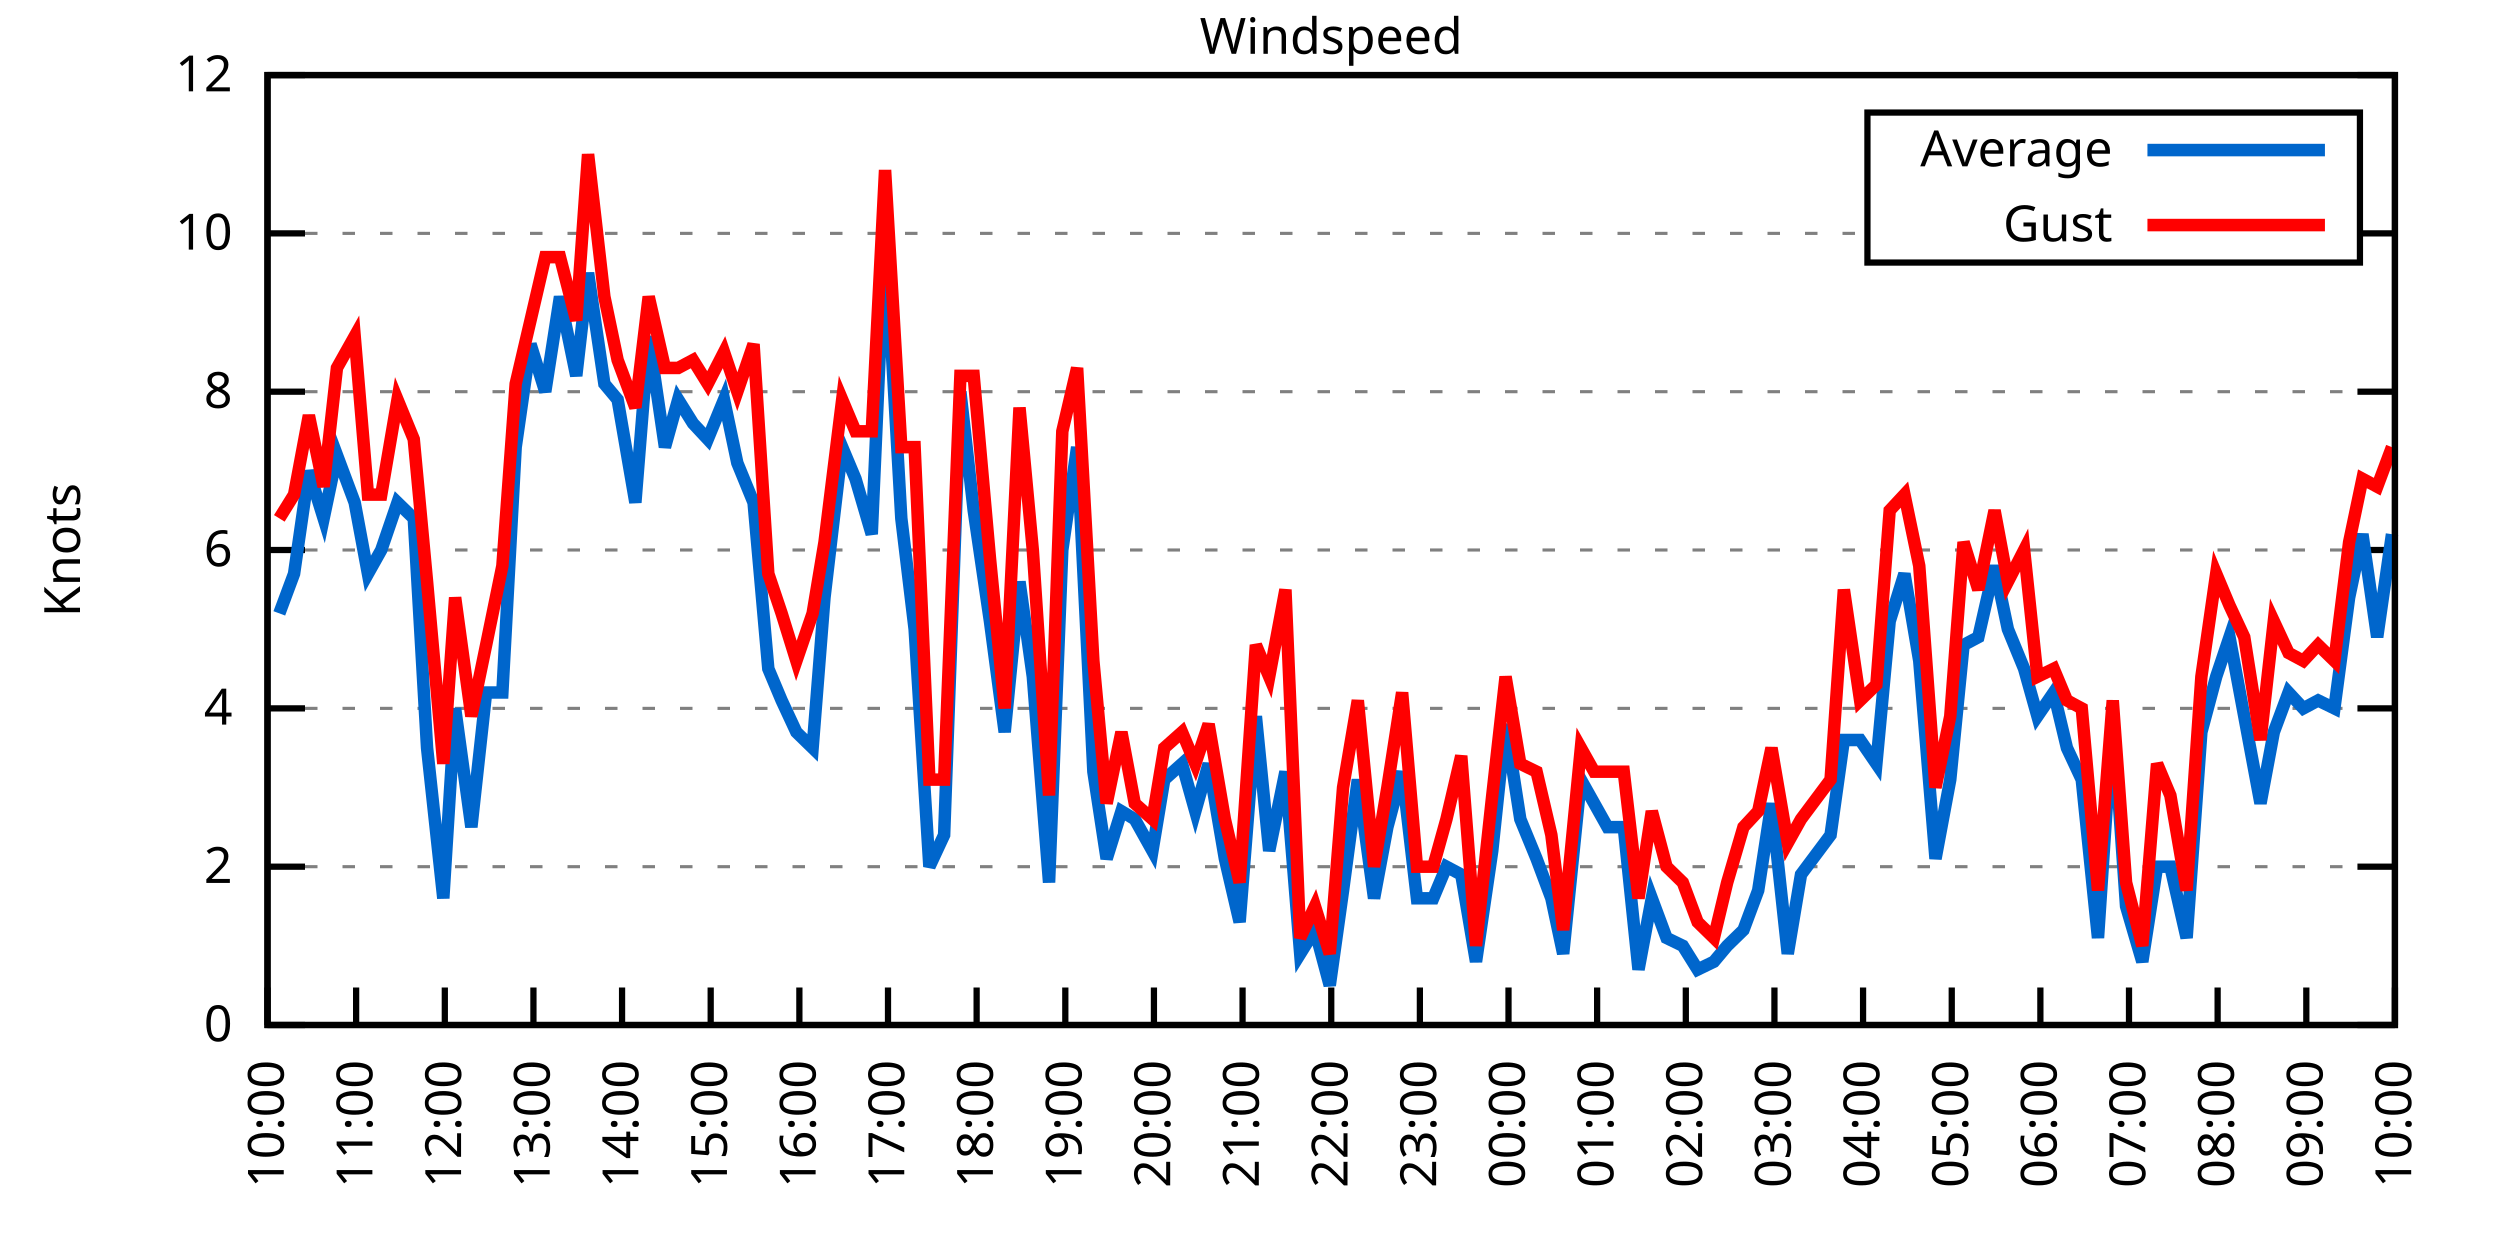
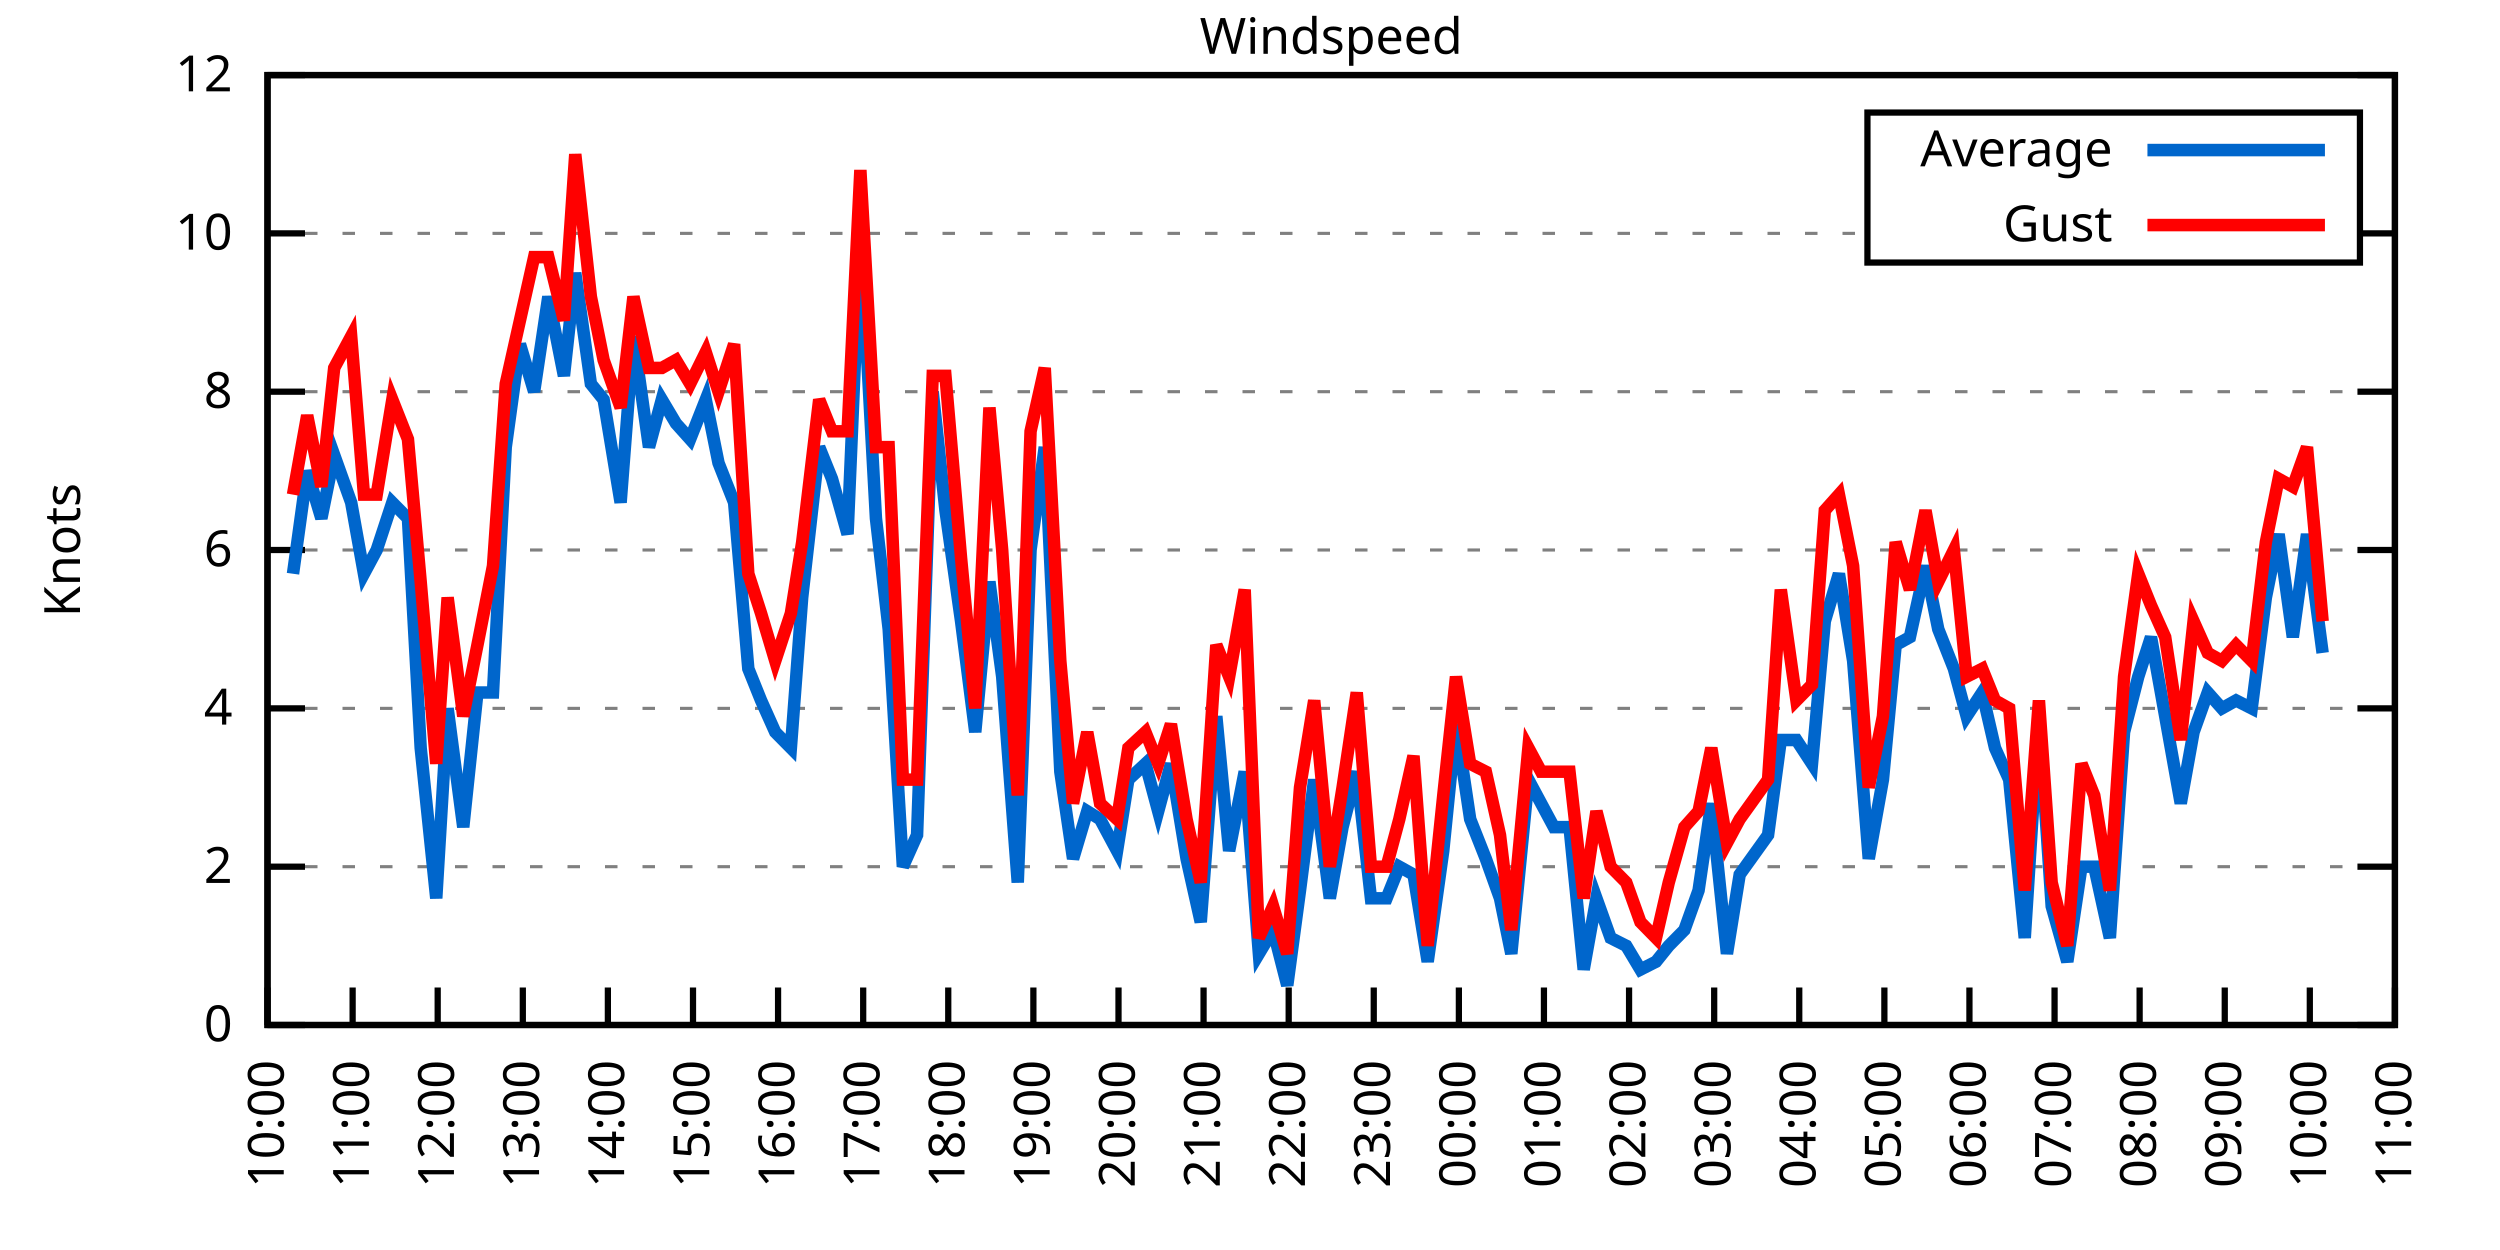
<svg xmlns="http://www.w3.org/2000/svg" xmlns:xlink="http://www.w3.org/1999/xlink" width="400" height="200" viewBox="0 0 400 200">
  <g id="gnuplot_canvas">
    <rect x="0" y="0" width="400" height="200" fill="none" />
    <defs>
      <circle id="gpDot" r="0.5" stroke-width="0.5" stroke="currentColor" />
      <path id="gpPt0" stroke-width="0.333" stroke="currentColor" d="M-1,0 h2 M0,-1 v2" />
      <path id="gpPt1" stroke-width="0.333" stroke="currentColor" d="M-1,-1 L1,1 M1,-1 L-1,1" />
      <path id="gpPt2" stroke-width="0.333" stroke="currentColor" d="M-1,0 L1,0 M0,-1 L0,1 M-1,-1 L1,1 M-1,1 L1,-1" />
      <rect id="gpPt3" stroke-width="0.333" stroke="currentColor" x="-1" y="-1" width="2" height="2" />
      <rect id="gpPt4" stroke-width="0.333" stroke="currentColor" fill="currentColor" x="-1" y="-1" width="2" height="2" />
      <circle id="gpPt5" stroke-width="0.333" stroke="currentColor" cx="0" cy="0" r="1" />
      <use xlink:href="#gpPt5" id="gpPt6" fill="currentColor" stroke="none" />
      <path id="gpPt7" stroke-width="0.333" stroke="currentColor" d="M0,-1.33 L-1.33,0.67 L1.33,0.67 z" />
      <use xlink:href="#gpPt7" id="gpPt8" fill="currentColor" stroke="none" />
      <use xlink:href="#gpPt7" id="gpPt9" stroke="currentColor" transform="rotate(180)" />
      <use xlink:href="#gpPt9" id="gpPt10" fill="currentColor" stroke="none" />
      <use xlink:href="#gpPt3" id="gpPt11" stroke="currentColor" transform="rotate(45)" />
      <use xlink:href="#gpPt11" id="gpPt12" fill="currentColor" stroke="none" />
      <path id="gpPt13" stroke-width="0.333" stroke="currentColor" d="M0,1.330 L1.265,0.411 L0.782,-1.067 L-0.782,-1.076 L-1.265,0.411 z" />
      <use xlink:href="#gpPt13" id="gpPt14" fill="currentColor" stroke="none" />
      <filter id="textbox" filterUnits="objectBoundingBox" x="0" y="0" height="1" width="1">
        <feFlood flood-color="white" flood-opacity="1" result="bgnd" />
        <feComposite in="SourceGraphic" in2="bgnd" operator="atop" />
      </filter>
      <filter id="greybox" filterUnits="objectBoundingBox" x="0" y="0" height="1" width="1">
        <feFlood flood-color="lightgrey" flood-opacity="1" result="grey" />
        <feComposite in="SourceGraphic" in2="grey" operator="atop" />
      </filter>
    </defs>
    <g fill="none" color="white" stroke="currentColor" stroke-width="1.00" stroke-linecap="butt" stroke-linejoin="miter">
</g>
    <g fill="none" color="black" stroke="currentColor" stroke-width="1.00" stroke-linecap="butt" stroke-linejoin="miter">
      <g stroke="none" shape-rendering="crispEdges">
        <polygon fill="rgb(255, 255, 255)" points="42.80,164.00 383.18,164.00 383.18,12.02 42.80,12.02 " />
      </g>
    </g>
    <g fill="none" color="black" stroke="currentColor" stroke-width="1.00" stroke-linecap="butt" stroke-linejoin="miter">
</g>
    <g fill="none" color="black" stroke="black" stroke-width="0.50" stroke-linecap="butt" stroke-linejoin="miter">
</g>
    <g fill="none" color="gray" stroke="currentColor" stroke-width="0.50" stroke-linecap="butt" stroke-linejoin="miter">
      <path stroke="gray" stroke-dasharray="2,4" class="gridline" d="M42.80,164.00 L383.19,164.00  " />
    </g>
    <g fill="none" color="gray" stroke="gray" stroke-width="1.00" stroke-linecap="butt" stroke-linejoin="miter">
</g>
    <g fill="none" color="black" stroke="currentColor" stroke-width="1.00" stroke-linecap="butt" stroke-linejoin="miter">
      <path stroke="black" d="M42.80,164.00 L48.80,164.00 M383.19,164.00 L377.19,164.00  " />
      <g transform="translate(37.20,166.60)" stroke="none" fill="black" font-family="Sans" font-size="8.00" text-anchor="end">
        <text>
          <tspan font-family="Sans"> 0</tspan>
        </text>
      </g>
    </g>
    <g fill="none" color="black" stroke="currentColor" stroke-width="1.00" stroke-linecap="butt" stroke-linejoin="miter">
</g>
    <g fill="none" color="black" stroke="black" stroke-width="0.50" stroke-linecap="butt" stroke-linejoin="miter">
</g>
    <g fill="none" color="gray" stroke="currentColor" stroke-width="0.50" stroke-linecap="butt" stroke-linejoin="miter">
      <path stroke="gray" stroke-dasharray="2,4" class="gridline" d="M42.80,138.67 L383.19,138.67  " />
    </g>
    <g fill="none" color="gray" stroke="gray" stroke-width="1.00" stroke-linecap="butt" stroke-linejoin="miter">
</g>
    <g fill="none" color="black" stroke="currentColor" stroke-width="1.00" stroke-linecap="butt" stroke-linejoin="miter">
      <path stroke="black" d="M42.80,138.67 L48.80,138.67 M383.19,138.67 L377.19,138.67  " />
      <g transform="translate(37.20,141.27)" stroke="none" fill="black" font-family="Sans" font-size="8.00" text-anchor="end">
        <text>
          <tspan font-family="Sans"> 2</tspan>
        </text>
      </g>
    </g>
    <g fill="none" color="black" stroke="currentColor" stroke-width="1.00" stroke-linecap="butt" stroke-linejoin="miter">
</g>
    <g fill="none" color="black" stroke="black" stroke-width="0.50" stroke-linecap="butt" stroke-linejoin="miter">
</g>
    <g fill="none" color="gray" stroke="currentColor" stroke-width="0.50" stroke-linecap="butt" stroke-linejoin="miter">
      <path stroke="gray" stroke-dasharray="2,4" class="gridline" d="M42.80,113.34 L383.19,113.34  " />
    </g>
    <g fill="none" color="gray" stroke="gray" stroke-width="1.00" stroke-linecap="butt" stroke-linejoin="miter">
</g>
    <g fill="none" color="black" stroke="currentColor" stroke-width="1.00" stroke-linecap="butt" stroke-linejoin="miter">
      <path stroke="black" d="M42.80,113.34 L48.80,113.34 M383.19,113.34 L377.19,113.34  " />
      <g transform="translate(37.20,115.94)" stroke="none" fill="black" font-family="Sans" font-size="8.00" text-anchor="end">
        <text>
          <tspan font-family="Sans"> 4</tspan>
        </text>
      </g>
    </g>
    <g fill="none" color="black" stroke="currentColor" stroke-width="1.00" stroke-linecap="butt" stroke-linejoin="miter">
</g>
    <g fill="none" color="black" stroke="black" stroke-width="0.50" stroke-linecap="butt" stroke-linejoin="miter">
</g>
    <g fill="none" color="gray" stroke="currentColor" stroke-width="0.50" stroke-linecap="butt" stroke-linejoin="miter">
      <path stroke="gray" stroke-dasharray="2,4" class="gridline" d="M42.80,88.00 L383.19,88.00  " />
    </g>
    <g fill="none" color="gray" stroke="gray" stroke-width="1.00" stroke-linecap="butt" stroke-linejoin="miter">
</g>
    <g fill="none" color="black" stroke="currentColor" stroke-width="1.00" stroke-linecap="butt" stroke-linejoin="miter">
      <path stroke="black" d="M42.80,88.00 L48.80,88.00 M383.19,88.00 L377.19,88.00  " />
      <g transform="translate(37.20,90.60)" stroke="none" fill="black" font-family="Sans" font-size="8.00" text-anchor="end">
        <text>
          <tspan font-family="Sans"> 6</tspan>
        </text>
      </g>
    </g>
    <g fill="none" color="black" stroke="currentColor" stroke-width="1.00" stroke-linecap="butt" stroke-linejoin="miter">
</g>
    <g fill="none" color="black" stroke="black" stroke-width="0.50" stroke-linecap="butt" stroke-linejoin="miter">
</g>
    <g fill="none" color="gray" stroke="currentColor" stroke-width="0.50" stroke-linecap="butt" stroke-linejoin="miter">
      <path stroke="gray" stroke-dasharray="2,4" class="gridline" d="M42.80,62.67 L383.19,62.67  " />
    </g>
    <g fill="none" color="gray" stroke="gray" stroke-width="1.00" stroke-linecap="butt" stroke-linejoin="miter">
</g>
    <g fill="none" color="black" stroke="currentColor" stroke-width="1.00" stroke-linecap="butt" stroke-linejoin="miter">
      <path stroke="black" d="M42.80,62.67 L48.80,62.67 M383.19,62.67 L377.19,62.67  " />
      <g transform="translate(37.20,65.27)" stroke="none" fill="black" font-family="Sans" font-size="8.00" text-anchor="end">
        <text>
          <tspan font-family="Sans"> 8</tspan>
        </text>
      </g>
    </g>
    <g fill="none" color="black" stroke="currentColor" stroke-width="1.00" stroke-linecap="butt" stroke-linejoin="miter">
</g>
    <g fill="none" color="black" stroke="black" stroke-width="0.50" stroke-linecap="butt" stroke-linejoin="miter">
</g>
    <g fill="none" color="gray" stroke="currentColor" stroke-width="0.50" stroke-linecap="butt" stroke-linejoin="miter">
      <path stroke="gray" stroke-dasharray="2,4" class="gridline" d="M42.80,37.34 L298.79,37.34 M377.59,37.34 L383.19,37.34  " />
    </g>
    <g fill="none" color="gray" stroke="gray" stroke-width="1.00" stroke-linecap="butt" stroke-linejoin="miter">
</g>
    <g fill="none" color="black" stroke="currentColor" stroke-width="1.00" stroke-linecap="butt" stroke-linejoin="miter">
      <path stroke="black" d="M42.80,37.34 L48.80,37.34 M383.19,37.34 L377.19,37.34  " />
      <g transform="translate(37.20,39.94)" stroke="none" fill="black" font-family="Sans" font-size="8.00" text-anchor="end">
        <text>
          <tspan font-family="Sans"> 10</tspan>
        </text>
      </g>
    </g>
    <g fill="none" color="black" stroke="currentColor" stroke-width="1.00" stroke-linecap="butt" stroke-linejoin="miter">
</g>
    <g fill="none" color="black" stroke="black" stroke-width="0.50" stroke-linecap="butt" stroke-linejoin="miter">
</g>
    <g fill="none" color="gray" stroke="currentColor" stroke-width="0.50" stroke-linecap="butt" stroke-linejoin="miter">
      <path stroke="gray" stroke-dasharray="2,4" class="gridline" d="M42.80,12.01 L383.19,12.01  " />
    </g>
    <g fill="none" color="gray" stroke="gray" stroke-width="1.00" stroke-linecap="butt" stroke-linejoin="miter">
</g>
    <g fill="none" color="black" stroke="currentColor" stroke-width="1.00" stroke-linecap="butt" stroke-linejoin="miter">
      <path stroke="black" d="M42.80,12.01 L48.80,12.01 M383.19,12.01 L377.19,12.01  " />
      <g transform="translate(37.20,14.61)" stroke="none" fill="black" font-family="Sans" font-size="8.00" text-anchor="end">
        <text>
          <tspan font-family="Sans"> 12</tspan>
        </text>
      </g>
    </g>
    <g fill="none" color="black" stroke="currentColor" stroke-width="1.00" stroke-linecap="butt" stroke-linejoin="miter">
      <path stroke="black" d="M42.80,164.00 L42.80,158.00  " />
      <g transform="translate(45.40,169.60) rotate(270.00)" stroke="none" fill="black" font-family="Sans" font-size="8.00" text-anchor="end">
        <text>
          <tspan font-family="Sans">10:00</tspan>
        </text>
      </g>
    </g>
    <g fill="none" color="black" stroke="currentColor" stroke-width="1.00" stroke-linecap="butt" stroke-linejoin="miter">
-       <path stroke="black" d="M56.98,164.00 L56.98,158.00  " />
-       <g transform="translate(59.58,169.60) rotate(270.00)" stroke="none" fill="black" font-family="Sans" font-size="8.00" text-anchor="end">
+       <path stroke="black" d="M56.42,164.00 L56.42,158.00  " />
+       <g transform="translate(59.02,169.60) rotate(270.00)" stroke="none" fill="black" font-family="Sans" font-size="8.00" text-anchor="end">
        <text>
          <tspan font-family="Sans">11:00</tspan>
        </text>
      </g>
    </g>
    <g fill="none" color="black" stroke="currentColor" stroke-width="1.00" stroke-linecap="butt" stroke-linejoin="miter">
-       <path stroke="black" d="M71.17,164.00 L71.17,158.00  " />
-       <g transform="translate(73.77,169.60) rotate(270.00)" stroke="none" fill="black" font-family="Sans" font-size="8.00" text-anchor="end">
+       <path stroke="black" d="M70.03,164.00 L70.03,158.00  " />
+       <g transform="translate(72.63,169.60) rotate(270.00)" stroke="none" fill="black" font-family="Sans" font-size="8.00" text-anchor="end">
        <text>
          <tspan font-family="Sans">12:00</tspan>
        </text>
      </g>
    </g>
    <g fill="none" color="black" stroke="currentColor" stroke-width="1.00" stroke-linecap="butt" stroke-linejoin="miter">
-       <path stroke="black" d="M85.35,164.00 L85.35,158.00  " />
-       <g transform="translate(87.95,169.60) rotate(270.00)" stroke="none" fill="black" font-family="Sans" font-size="8.00" text-anchor="end">
+       <path stroke="black" d="M83.65,164.00 L83.65,158.00  " />
+       <g transform="translate(86.25,169.60) rotate(270.00)" stroke="none" fill="black" font-family="Sans" font-size="8.00" text-anchor="end">
        <text>
          <tspan font-family="Sans">13:00</tspan>
        </text>
      </g>
    </g>
    <g fill="none" color="black" stroke="currentColor" stroke-width="1.00" stroke-linecap="butt" stroke-linejoin="miter">
-       <path stroke="black" d="M99.53,164.00 L99.53,158.00  " />
-       <g transform="translate(102.13,169.60) rotate(270.00)" stroke="none" fill="black" font-family="Sans" font-size="8.00" text-anchor="end">
+       <path stroke="black" d="M97.26,164.00 L97.26,158.00  " />
+       <g transform="translate(99.86,169.60) rotate(270.00)" stroke="none" fill="black" font-family="Sans" font-size="8.00" text-anchor="end">
        <text>
          <tspan font-family="Sans">14:00</tspan>
        </text>
      </g>
    </g>
    <g fill="none" color="black" stroke="currentColor" stroke-width="1.00" stroke-linecap="butt" stroke-linejoin="miter">
-       <path stroke="black" d="M113.71,164.00 L113.71,158.00  " />
-       <g transform="translate(116.31,169.60) rotate(270.00)" stroke="none" fill="black" font-family="Sans" font-size="8.00" text-anchor="end">
+       <path stroke="black" d="M110.88,164.00 L110.88,158.00  " />
+       <g transform="translate(113.48,169.60) rotate(270.00)" stroke="none" fill="black" font-family="Sans" font-size="8.00" text-anchor="end">
        <text>
          <tspan font-family="Sans">15:00</tspan>
        </text>
      </g>
    </g>
    <g fill="none" color="black" stroke="currentColor" stroke-width="1.00" stroke-linecap="butt" stroke-linejoin="miter">
-       <path stroke="black" d="M127.90,164.00 L127.90,158.00  " />
-       <g transform="translate(130.50,169.60) rotate(270.00)" stroke="none" fill="black" font-family="Sans" font-size="8.00" text-anchor="end">
+       <path stroke="black" d="M124.49,164.00 L124.49,158.00  " />
+       <g transform="translate(127.09,169.60) rotate(270.00)" stroke="none" fill="black" font-family="Sans" font-size="8.00" text-anchor="end">
        <text>
          <tspan font-family="Sans">16:00</tspan>
        </text>
      </g>
    </g>
    <g fill="none" color="black" stroke="currentColor" stroke-width="1.00" stroke-linecap="butt" stroke-linejoin="miter">
-       <path stroke="black" d="M142.08,164.00 L142.08,158.00  " />
-       <g transform="translate(144.68,169.60) rotate(270.00)" stroke="none" fill="black" font-family="Sans" font-size="8.00" text-anchor="end">
+       <path stroke="black" d="M138.11,164.00 L138.11,158.00  " />
+       <g transform="translate(140.71,169.60) rotate(270.00)" stroke="none" fill="black" font-family="Sans" font-size="8.00" text-anchor="end">
        <text>
          <tspan font-family="Sans">17:00</tspan>
        </text>
      </g>
    </g>
    <g fill="none" color="black" stroke="currentColor" stroke-width="1.00" stroke-linecap="butt" stroke-linejoin="miter">
-       <path stroke="black" d="M156.26,164.00 L156.26,158.00  " />
-       <g transform="translate(158.86,169.60) rotate(270.00)" stroke="none" fill="black" font-family="Sans" font-size="8.00" text-anchor="end">
+       <path stroke="black" d="M151.72,164.00 L151.72,158.00  " />
+       <g transform="translate(154.32,169.60) rotate(270.00)" stroke="none" fill="black" font-family="Sans" font-size="8.00" text-anchor="end">
        <text>
          <tspan font-family="Sans">18:00</tspan>
        </text>
      </g>
    </g>
    <g fill="none" color="black" stroke="currentColor" stroke-width="1.00" stroke-linecap="butt" stroke-linejoin="miter">
-       <path stroke="black" d="M170.45,164.00 L170.45,158.00  " />
-       <g transform="translate(173.05,169.60) rotate(270.00)" stroke="none" fill="black" font-family="Sans" font-size="8.00" text-anchor="end">
+       <path stroke="black" d="M165.34,164.00 L165.34,158.00  " />
+       <g transform="translate(167.94,169.60) rotate(270.00)" stroke="none" fill="black" font-family="Sans" font-size="8.00" text-anchor="end">
        <text>
          <tspan font-family="Sans">19:00</tspan>
        </text>
      </g>
    </g>
    <g fill="none" color="black" stroke="currentColor" stroke-width="1.00" stroke-linecap="butt" stroke-linejoin="miter">
-       <path stroke="black" d="M184.63,164.00 L184.63,158.00  " />
-       <g transform="translate(187.23,169.60) rotate(270.00)" stroke="none" fill="black" font-family="Sans" font-size="8.00" text-anchor="end">
+       <path stroke="black" d="M178.96,164.00 L178.96,158.00  " />
+       <g transform="translate(181.56,169.60) rotate(270.00)" stroke="none" fill="black" font-family="Sans" font-size="8.00" text-anchor="end">
        <text>
          <tspan font-family="Sans">20:00</tspan>
        </text>
      </g>
    </g>
    <g fill="none" color="black" stroke="currentColor" stroke-width="1.00" stroke-linecap="butt" stroke-linejoin="miter">
-       <path stroke="black" d="M198.81,164.00 L198.81,158.00  " />
-       <g transform="translate(201.41,169.60) rotate(270.00)" stroke="none" fill="black" font-family="Sans" font-size="8.00" text-anchor="end">
+       <path stroke="black" d="M192.57,164.00 L192.57,158.00  " />
+       <g transform="translate(195.17,169.60) rotate(270.00)" stroke="none" fill="black" font-family="Sans" font-size="8.00" text-anchor="end">
        <text>
          <tspan font-family="Sans">21:00</tspan>
        </text>
      </g>
    </g>
    <g fill="none" color="black" stroke="currentColor" stroke-width="1.00" stroke-linecap="butt" stroke-linejoin="miter">
-       <path stroke="black" d="M213.00,164.00 L213.00,158.00  " />
-       <g transform="translate(215.60,169.60) rotate(270.00)" stroke="none" fill="black" font-family="Sans" font-size="8.00" text-anchor="end">
+       <path stroke="black" d="M206.19,164.00 L206.19,158.00  " />
+       <g transform="translate(208.79,169.60) rotate(270.00)" stroke="none" fill="black" font-family="Sans" font-size="8.00" text-anchor="end">
        <text>
          <tspan font-family="Sans">22:00</tspan>
        </text>
      </g>
    </g>
    <g fill="none" color="black" stroke="currentColor" stroke-width="1.00" stroke-linecap="butt" stroke-linejoin="miter">
-       <path stroke="black" d="M227.18,164.00 L227.18,158.00  " />
-       <g transform="translate(229.78,169.60) rotate(270.00)" stroke="none" fill="black" font-family="Sans" font-size="8.00" text-anchor="end">
+       <path stroke="black" d="M219.80,164.00 L219.80,158.00  " />
+       <g transform="translate(222.40,169.60) rotate(270.00)" stroke="none" fill="black" font-family="Sans" font-size="8.00" text-anchor="end">
        <text>
          <tspan font-family="Sans">23:00</tspan>
        </text>
      </g>
    </g>
    <g fill="none" color="black" stroke="currentColor" stroke-width="1.00" stroke-linecap="butt" stroke-linejoin="miter">
-       <path stroke="black" d="M241.36,164.00 L241.36,158.00  " />
-       <g transform="translate(243.96,169.60) rotate(270.00)" stroke="none" fill="black" font-family="Sans" font-size="8.00" text-anchor="end">
+       <path stroke="black" d="M233.42,164.00 L233.42,158.00  " />
+       <g transform="translate(236.02,169.60) rotate(270.00)" stroke="none" fill="black" font-family="Sans" font-size="8.00" text-anchor="end">
        <text>
          <tspan font-family="Sans">00:00</tspan>
        </text>
      </g>
    </g>
    <g fill="none" color="black" stroke="currentColor" stroke-width="1.00" stroke-linecap="butt" stroke-linejoin="miter">
-       <path stroke="black" d="M255.54,164.00 L255.54,158.00  " />
-       <g transform="translate(258.14,169.60) rotate(270.00)" stroke="none" fill="black" font-family="Sans" font-size="8.00" text-anchor="end">
+       <path stroke="black" d="M247.03,164.00 L247.03,158.00  " />
+       <g transform="translate(249.63,169.60) rotate(270.00)" stroke="none" fill="black" font-family="Sans" font-size="8.00" text-anchor="end">
        <text>
          <tspan font-family="Sans">01:00</tspan>
        </text>
      </g>
    </g>
    <g fill="none" color="black" stroke="currentColor" stroke-width="1.00" stroke-linecap="butt" stroke-linejoin="miter">
-       <path stroke="black" d="M269.73,164.00 L269.73,158.00  " />
-       <g transform="translate(272.33,169.60) rotate(270.00)" stroke="none" fill="black" font-family="Sans" font-size="8.00" text-anchor="end">
+       <path stroke="black" d="M260.65,164.00 L260.65,158.00  " />
+       <g transform="translate(263.25,169.60) rotate(270.00)" stroke="none" fill="black" font-family="Sans" font-size="8.00" text-anchor="end">
        <text>
          <tspan font-family="Sans">02:00</tspan>
        </text>
      </g>
    </g>
    <g fill="none" color="black" stroke="currentColor" stroke-width="1.00" stroke-linecap="butt" stroke-linejoin="miter">
-       <path stroke="black" d="M283.91,164.00 L283.91,158.00  " />
-       <g transform="translate(286.51,169.60) rotate(270.00)" stroke="none" fill="black" font-family="Sans" font-size="8.00" text-anchor="end">
+       <path stroke="black" d="M274.27,164.00 L274.27,158.00  " />
+       <g transform="translate(276.87,169.60) rotate(270.00)" stroke="none" fill="black" font-family="Sans" font-size="8.00" text-anchor="end">
        <text>
          <tspan font-family="Sans">03:00</tspan>
        </text>
      </g>
    </g>
    <g fill="none" color="black" stroke="currentColor" stroke-width="1.00" stroke-linecap="butt" stroke-linejoin="miter">
-       <path stroke="black" d="M298.09,164.00 L298.09,158.00  " />
-       <g transform="translate(300.69,169.60) rotate(270.00)" stroke="none" fill="black" font-family="Sans" font-size="8.00" text-anchor="end">
+       <path stroke="black" d="M287.88,164.00 L287.88,158.00  " />
+       <g transform="translate(290.48,169.60) rotate(270.00)" stroke="none" fill="black" font-family="Sans" font-size="8.00" text-anchor="end">
        <text>
          <tspan font-family="Sans">04:00</tspan>
        </text>
      </g>
    </g>
    <g fill="none" color="black" stroke="currentColor" stroke-width="1.00" stroke-linecap="butt" stroke-linejoin="miter">
-       <path stroke="black" d="M312.28,164.00 L312.28,158.00  " />
-       <g transform="translate(314.88,169.60) rotate(270.00)" stroke="none" fill="black" font-family="Sans" font-size="8.00" text-anchor="end">
+       <path stroke="black" d="M301.50,164.00 L301.50,158.00  " />
+       <g transform="translate(304.10,169.60) rotate(270.00)" stroke="none" fill="black" font-family="Sans" font-size="8.00" text-anchor="end">
        <text>
          <tspan font-family="Sans">05:00</tspan>
        </text>
      </g>
    </g>
    <g fill="none" color="black" stroke="currentColor" stroke-width="1.00" stroke-linecap="butt" stroke-linejoin="miter">
-       <path stroke="black" d="M326.46,164.00 L326.46,158.00  " />
-       <g transform="translate(329.06,169.60) rotate(270.00)" stroke="none" fill="black" font-family="Sans" font-size="8.00" text-anchor="end">
+       <path stroke="black" d="M315.11,164.00 L315.11,158.00  " />
+       <g transform="translate(317.71,169.60) rotate(270.00)" stroke="none" fill="black" font-family="Sans" font-size="8.00" text-anchor="end">
        <text>
          <tspan font-family="Sans">06:00</tspan>
        </text>
      </g>
    </g>
    <g fill="none" color="black" stroke="currentColor" stroke-width="1.00" stroke-linecap="butt" stroke-linejoin="miter">
-       <path stroke="black" d="M340.64,164.00 L340.64,158.00  " />
-       <g transform="translate(343.24,169.60) rotate(270.00)" stroke="none" fill="black" font-family="Sans" font-size="8.00" text-anchor="end">
+       <path stroke="black" d="M328.73,164.00 L328.73,158.00  " />
+       <g transform="translate(331.33,169.60) rotate(270.00)" stroke="none" fill="black" font-family="Sans" font-size="8.00" text-anchor="end">
        <text>
          <tspan font-family="Sans">07:00</tspan>
        </text>
      </g>
    </g>
    <g fill="none" color="black" stroke="currentColor" stroke-width="1.00" stroke-linecap="butt" stroke-linejoin="miter">
-       <path stroke="black" d="M354.82,164.00 L354.82,158.00  " />
-       <g transform="translate(357.42,169.60) rotate(270.00)" stroke="none" fill="black" font-family="Sans" font-size="8.00" text-anchor="end">
+       <path stroke="black" d="M342.34,164.00 L342.34,158.00  " />
+       <g transform="translate(344.94,169.60) rotate(270.00)" stroke="none" fill="black" font-family="Sans" font-size="8.00" text-anchor="end">
        <text>
          <tspan font-family="Sans">08:00</tspan>
        </text>
      </g>
    </g>
    <g fill="none" color="black" stroke="currentColor" stroke-width="1.00" stroke-linecap="butt" stroke-linejoin="miter">
-       <path stroke="black" d="M369.01,164.00 L369.01,158.00  " />
-       <g transform="translate(371.61,169.60) rotate(270.00)" stroke="none" fill="black" font-family="Sans" font-size="8.00" text-anchor="end">
+       <path stroke="black" d="M355.96,164.00 L355.96,158.00  " />
+       <g transform="translate(358.56,169.60) rotate(270.00)" stroke="none" fill="black" font-family="Sans" font-size="8.00" text-anchor="end">
        <text>
          <tspan font-family="Sans">09:00</tspan>
+         </text>
+       </g>
+     </g>
+     <g fill="none" color="black" stroke="currentColor" stroke-width="1.00" stroke-linecap="butt" stroke-linejoin="miter">
+       <path stroke="black" d="M369.57,164.00 L369.57,158.00  " />
+       <g transform="translate(372.17,169.60) rotate(270.00)" stroke="none" fill="black" font-family="Sans" font-size="8.00" text-anchor="end">
+         <text>
+           <tspan font-family="Sans">10:00</tspan>
        </text>
      </g>
    </g>
    <g fill="none" color="black" stroke="currentColor" stroke-width="1.00" stroke-linecap="butt" stroke-linejoin="miter">
      <path stroke="black" d="M383.19,164.00 L383.19,158.00  " />
      <g transform="translate(385.79,169.60) rotate(270.00)" stroke="none" fill="black" font-family="Sans" font-size="8.00" text-anchor="end">
        <text>
-           <tspan font-family="Sans">10:00</tspan>
+           <tspan font-family="Sans">11:00</tspan>
        </text>
      </g>
    </g>
    <g fill="none" color="black" stroke="currentColor" stroke-width="1.00" stroke-linecap="butt" stroke-linejoin="miter">
</g>
    <g fill="none" color="black" stroke="currentColor" stroke-width="1.00" stroke-linecap="butt" stroke-linejoin="miter">
      <path stroke="black" d="M42.80,12.01 L42.80,164.00 L383.19,164.00 L383.19,12.01 L42.80,12.01 Z  " />
    </g>
    <g fill="none" color="black" stroke="currentColor" stroke-width="1.00" stroke-linecap="butt" stroke-linejoin="miter">
</g>
    <g fill="none" color="black" stroke="currentColor" stroke-width="1.00" stroke-linecap="butt" stroke-linejoin="miter">
      <path stroke="black" d="M298.79,42.01 L298.79,18.01 L377.59,18.01 L377.59,42.01 L298.79,42.01 Z  " />
    </g>
    <g id="Windspeed_plot_1">
      <g fill="none" color="white" stroke="black" stroke-width="2.00" stroke-linecap="butt" stroke-linejoin="miter">
</g>
      <g fill="none" color="black" stroke="currentColor" stroke-width="2.00" stroke-linecap="butt" stroke-linejoin="miter">
        <g transform="translate(337.99,26.61)" stroke="none" fill="black" font-family="Sans" font-size="8.00" text-anchor="end">
          <text>
            <tspan font-family="Sans">Average</tspan>
          </text>
        </g>
      </g>
      <g fill="none" color="black" stroke="currentColor" stroke-width="2.00" stroke-linecap="butt" stroke-linejoin="miter">
-         <path stroke="rgb(  0, 102, 204)" d="M343.59,24.01 L371.99,24.01 M44.69,98.14 L47.05,91.80 L49.42,75.34 L51.78,82.94 L53.91,72.81 L56.75,80.41   L58.87,91.80 L61.00,88.00 L63.60,80.41 L66.20,82.94 L68.33,119.67 L70.93,143.73 L72.82,113.34 L75.42,132.34   L77.78,110.80 L80.38,110.80 L82.51,71.54 L84.88,55.07 L87.24,62.67 L89.60,47.47 L92.20,60.14 L94.09,43.67   L96.70,61.41 L98.82,63.94 L101.66,80.41 L103.79,53.81 L106.39,71.54 L108.51,63.94 L110.88,67.74 L113.24,70.27   L115.84,63.94 L117.97,74.07 L120.57,80.41 L122.93,107.00 L125.06,112.07 L127.42,117.14 L130.02,119.67 L131.92,95.60   L134.75,71.54 L136.88,76.61 L139.48,85.47 L141.61,37.34 L144.21,82.94 L146.34,100.67 L148.70,138.67 L151.06,133.60   L153.66,62.67 L155.79,81.67 L158.39,99.40 L160.75,117.14 L163.12,93.07 L165.25,108.27 L167.85,141.20 L169.97,88.00   L172.34,71.54 L174.94,123.47 L177.06,137.40 L179.43,129.80 L181.56,131.07 L184.39,136.14 L186.28,124.74 L189.12,122.20   L191.25,129.80 L193.38,122.20 L195.98,137.40 L198.34,147.53 L200.94,114.60 L203.07,136.14 L205.67,123.47 L208.03,152.60   L210.39,148.80 L212.76,157.67 L214.89,142.47 L217.25,124.74 L219.85,143.73 L221.98,132.34 L224.34,123.47 L226.71,143.73   L229.31,143.73 L231.43,138.67 L233.80,139.93 L236.16,153.87 L238.76,136.14 L240.89,115.87 L243.25,131.07 L245.85,137.40   L248.22,143.73 L250.11,152.60 L252.94,124.74 L255.07,128.54 L257.20,132.34 L259.80,132.34 L262.16,155.13 L264.29,143.73   L266.65,150.07 L269.25,151.33 L271.62,155.13 L274.22,153.87 L276.35,151.33 L278.95,148.80 L281.31,142.47 L283.44,128.54   L286.04,152.60 L288.16,139.93 L292.89,133.60 L295.02,118.40 L297.62,118.40 L300.22,122.20 L302.35,99.40 L304.71,91.80   L307.08,105.74 L309.68,137.40 L312.04,124.74 L314.17,103.20 L316.53,101.94 L319.13,90.54 L321.26,100.67 L323.86,107.00   L325.99,114.60 L328.59,110.80 L330.71,119.67 L333.08,124.74 L335.68,150.07 L338.04,114.60 L340.17,145.00 L342.77,153.87   L345.13,138.67 L347.26,138.67 L349.86,150.07 L352.22,117.14 L354.59,108.27 L356.72,101.94 L359.08,114.60 L361.68,128.54   L363.81,117.14 L366.17,110.80 L368.53,113.34 L370.90,112.07 L373.50,113.34 L375.86,95.60 L377.99,85.47 L380.35,101.94   L382.72,85.47  " />
+         <path stroke="rgb(  0, 102, 204)" d="M343.59,24.01 L371.99,24.01 M46.88,91.80 L49.15,75.34 L51.42,82.94 L53.47,72.81 L56.19,80.41 L58.23,91.80   L60.27,88.00 L62.77,80.41 L65.27,82.94 L67.31,119.67 L69.80,143.73 L71.62,113.34 L74.12,132.34 L76.39,110.80   L78.88,110.80 L80.92,71.54 L83.19,55.07 L85.46,62.67 L87.73,47.47 L90.23,60.14 L92.04,43.67 L94.54,61.41   L96.58,63.94 L99.30,80.41 L101.35,53.81 L103.84,71.54 L105.89,63.94 L108.15,67.74 L110.42,70.27 L112.92,63.94   L114.96,74.07 L117.46,80.41 L119.73,107.00 L121.77,112.07 L124.04,117.14 L126.54,119.67 L128.35,95.60 L131.07,71.54   L133.12,76.61 L135.61,85.47 L137.66,37.34 L140.15,82.94 L142.19,100.67 L144.46,138.67 L146.73,133.60 L149.23,62.67   L151.27,81.67 L153.77,99.40 L156.04,117.14 L158.31,93.07 L160.35,108.27 L162.84,141.20 L164.89,88.00 L167.16,71.54   L169.65,123.47 L171.69,137.40 L173.96,129.80 L176.01,131.07 L178.73,136.14 L180.54,124.74 L183.27,122.20 L185.31,129.80   L187.35,122.20 L189.85,137.40 L192.12,147.53 L194.61,114.60 L196.66,136.14 L199.15,123.47 L201.42,152.60 L203.69,148.80   L205.96,157.67 L208.00,142.47 L210.27,124.74 L212.77,143.73 L214.81,132.34 L217.08,123.47 L219.35,143.73 L221.85,143.73   L223.89,138.67 L226.16,139.93 L228.43,153.87 L230.92,136.14 L232.96,115.87 L235.23,131.07 L237.73,137.40 L240.00,143.73   L241.81,152.60 L244.54,124.74 L246.58,128.54 L248.62,132.34 L251.12,132.34 L253.39,155.13 L255.43,143.73 L257.70,150.07   L260.20,151.33 L262.47,155.13 L264.96,153.87 L267.00,151.33 L269.50,148.80 L271.77,142.47 L273.81,128.54 L276.31,152.60   L278.35,139.93 L282.89,133.60 L284.93,118.40 L287.43,118.40 L289.92,122.20 L291.97,99.40 L294.23,91.80 L296.50,105.74   L299.00,137.40 L301.27,124.74 L303.31,103.20 L305.58,101.94 L308.08,90.54 L310.12,100.67 L312.62,107.00 L314.66,114.60   L317.15,110.80 L319.20,119.67 L321.47,124.74 L323.96,150.07 L326.23,114.60 L328.27,145.00 L330.77,153.87 L333.04,138.67   L335.08,138.67 L337.58,150.07 L339.85,117.14 L342.12,108.27 L344.16,101.94 L346.43,114.60 L348.92,128.54 L350.97,117.14   L353.24,110.80 L355.50,113.34 L357.77,112.07 L360.27,113.34 L362.54,95.60 L364.58,85.47 L366.85,101.94 L369.12,85.47   L371.62,104.47  " />
      </g>
    </g>
    <g id="Windspeed_plot_2">
      <g fill="none" color="black" stroke="currentColor" stroke-width="2.00" stroke-linecap="butt" stroke-linejoin="miter">
        <g transform="translate(337.99,38.61)" stroke="none" fill="black" font-family="Sans" font-size="8.00" text-anchor="end">
          <text>
            <tspan font-family="Sans">Gust</tspan>
          </text>
        </g>
      </g>
      <g fill="none" color="black" stroke="currentColor" stroke-width="2.00" stroke-linecap="butt" stroke-linejoin="miter">
-         <path stroke="rgb(255,   0,   0)" d="M343.59,36.01 L371.99,36.01 M44.69,82.94 L47.05,79.14 L49.42,66.47 L51.78,77.87 L53.91,58.87 L56.75,53.81   L58.87,79.14 L61.00,79.14 L63.60,63.94 L66.20,70.27 L68.33,93.07 L70.93,122.20 L72.82,95.60 L75.42,114.60   L77.78,103.20 L80.38,90.54 L82.51,61.41 L84.88,51.27 L87.24,41.14 L89.60,41.14 L92.20,51.27 L94.09,24.68   L96.70,47.47 L98.82,57.61 L101.66,65.21 L103.79,47.47 L106.39,58.87 L108.51,58.87 L110.88,57.61 L113.24,61.41   L115.84,56.34 L117.97,62.67 L120.57,55.07 L122.93,91.80 L125.06,98.14 L127.42,105.74 L130.02,98.14 L131.92,86.74   L134.75,63.94 L136.88,69.01 L139.48,69.01 L141.61,27.21 L144.21,71.54 L146.34,71.54 L148.70,124.74 L151.06,124.74   L153.66,60.14 L155.79,60.14 L158.39,89.27 L160.75,113.34 L163.12,65.21 L165.25,88.00 L167.85,127.27 L169.97,69.01   L172.34,58.87 L174.94,105.74 L177.06,128.54 L179.43,117.14 L181.56,128.54 L184.39,131.07 L186.28,119.67 L189.12,117.14   L191.25,122.20 L193.38,115.87 L195.98,131.07 L198.34,141.20 L200.94,103.20 L203.07,108.27 L205.67,94.34 L208.03,150.07   L210.39,145.00 L212.76,152.60 L214.89,126.00 L217.25,112.07 L219.85,138.67 L221.98,126.00 L224.34,110.80 L226.71,138.67   L229.31,138.67 L231.43,131.07 L233.80,120.94 L236.16,151.33 L238.76,127.27 L240.89,108.27 L243.25,122.20 L245.85,123.47   L248.22,133.60 L250.11,148.80 L252.94,119.67 L255.07,123.47 L257.20,123.47 L259.80,123.47 L262.16,143.73 L264.29,129.80   L266.65,138.67 L269.25,141.20 L271.62,147.53 L274.22,150.07 L276.35,141.20 L278.95,132.34 L281.31,129.80 L283.44,119.67   L286.04,134.87 L288.16,131.07 L292.89,124.74 L295.02,94.34 L297.62,112.07 L300.22,109.54 L302.35,81.67 L304.71,79.14   L307.08,90.54 L309.68,126.00 L312.04,114.60 L314.17,86.74 L316.53,94.34 L319.13,81.67 L321.26,93.07 L323.86,88.00   L325.99,108.27 L328.59,107.00 L330.71,112.07 L333.08,113.34 L335.68,142.47 L338.04,112.07 L340.17,141.20 L342.77,151.33   L345.13,122.20 L347.26,127.27 L349.86,142.47 L352.22,108.27 L354.59,91.80 L356.72,96.87 L359.08,101.94 L361.68,118.40   L363.81,99.40 L366.17,104.47 L368.53,105.74 L370.90,103.20 L373.50,105.74 L375.86,86.74 L377.99,76.61 L380.35,77.87   L382.72,71.54  " />
+         <path stroke="rgb(255,   0,   0)" d="M343.59,36.01 L371.99,36.01 M46.88,79.14 L49.15,66.47 L51.42,77.87 L53.47,58.87 L56.19,53.81 L58.23,79.14   L60.27,79.14 L62.77,63.94 L65.27,70.27 L67.31,93.07 L69.80,122.20 L71.62,95.60 L74.12,114.60 L76.39,103.20   L78.88,90.54 L80.92,61.41 L83.19,51.27 L85.46,41.14 L87.73,41.14 L90.23,51.27 L92.04,24.68 L94.54,47.47   L96.58,57.61 L99.30,65.21 L101.35,47.47 L103.84,58.87 L105.89,58.87 L108.15,57.61 L110.42,61.41 L112.92,56.34   L114.96,62.67 L117.46,55.07 L119.73,91.80 L121.77,98.14 L124.04,105.74 L126.54,98.14 L128.35,86.74 L131.07,63.94   L133.12,69.01 L135.61,69.01 L137.66,27.21 L140.15,71.54 L142.19,71.54 L144.46,124.74 L146.73,124.74 L149.23,60.14   L151.27,60.14 L153.77,89.27 L156.04,113.34 L158.31,65.21 L160.35,88.00 L162.84,127.27 L164.89,69.01 L167.16,58.87   L169.65,105.74 L171.69,128.54 L173.96,117.14 L176.01,128.54 L178.73,131.07 L180.54,119.67 L183.27,117.14 L185.31,122.20   L187.35,115.87 L189.85,131.07 L192.12,141.20 L194.61,103.20 L196.66,108.27 L199.15,94.34 L201.42,150.07 L203.69,145.00   L205.96,152.60 L208.00,126.00 L210.27,112.07 L212.77,138.67 L214.81,126.00 L217.08,110.80 L219.35,138.67 L221.85,138.67   L223.89,131.07 L226.16,120.94 L228.43,151.33 L230.92,127.27 L232.96,108.27 L235.23,122.20 L237.73,123.47 L240.00,133.60   L241.81,148.80 L244.54,119.67 L246.58,123.47 L248.62,123.47 L251.12,123.47 L253.39,143.73 L255.43,129.80 L257.70,138.67   L260.20,141.20 L262.47,147.53 L264.96,150.07 L267.00,141.20 L269.50,132.34 L271.77,129.80 L273.81,119.67 L276.31,134.87   L278.35,131.07 L282.89,124.74 L284.93,94.34 L287.43,112.07 L289.92,109.54 L291.97,81.67 L294.23,79.14 L296.50,90.54   L299.00,126.00 L301.27,114.60 L303.31,86.74 L305.58,94.34 L308.08,81.67 L310.12,93.07 L312.62,88.00 L314.66,108.27   L317.15,107.00 L319.20,112.07 L321.47,113.34 L323.96,142.47 L326.23,112.07 L328.27,141.20 L330.77,151.33 L333.04,122.20   L335.08,127.27 L337.58,142.47 L339.85,108.27 L342.12,91.80 L344.16,96.87 L346.43,101.94 L348.92,118.40 L350.97,99.40   L353.24,104.47 L355.50,105.74 L357.77,103.20 L360.27,105.74 L362.54,86.74 L364.58,76.61 L366.85,77.87 L369.12,71.54   L371.62,99.40  " />
      </g>
    </g>
    <g fill="none" color="black" stroke="currentColor" stroke-width="2.00" stroke-linecap="butt" stroke-linejoin="miter">
</g>
    <g fill="none" color="black" stroke="black" stroke-width="1.00" stroke-linecap="butt" stroke-linejoin="miter">
</g>
    <g fill="none" color="black" stroke="currentColor" stroke-width="1.00" stroke-linecap="butt" stroke-linejoin="miter">
      <path stroke="black" d="M42.80,12.01 L42.80,164.00 L383.19,164.00 L383.19,12.01 L42.80,12.01 Z  " />
      <g transform="translate(12.80,88.01) rotate(270.00)" stroke="none" fill="black" font-family="Sans" font-size="8.00" text-anchor="middle">
        <text>
          <tspan font-family="Sans">Knots</tspan>
        </text>
      </g>
    </g>
    <g fill="none" color="black" stroke="currentColor" stroke-width="1.00" stroke-linecap="butt" stroke-linejoin="miter">
</g>
    <g fill="none" color="black" stroke="currentColor" stroke-width="1.00" stroke-linecap="butt" stroke-linejoin="miter">
      <g transform="translate(212.99,8.61)" stroke="none" fill="black" font-family="Sans" font-size="8.00" text-anchor="middle">
        <text>
          <tspan font-family="Sans">Windspeed</tspan>
        </text>
      </g>
    </g>
    <g fill="none" color="black" stroke="currentColor" stroke-width="1.00" stroke-linecap="butt" stroke-linejoin="miter">
</g>
  </g>
</svg>
